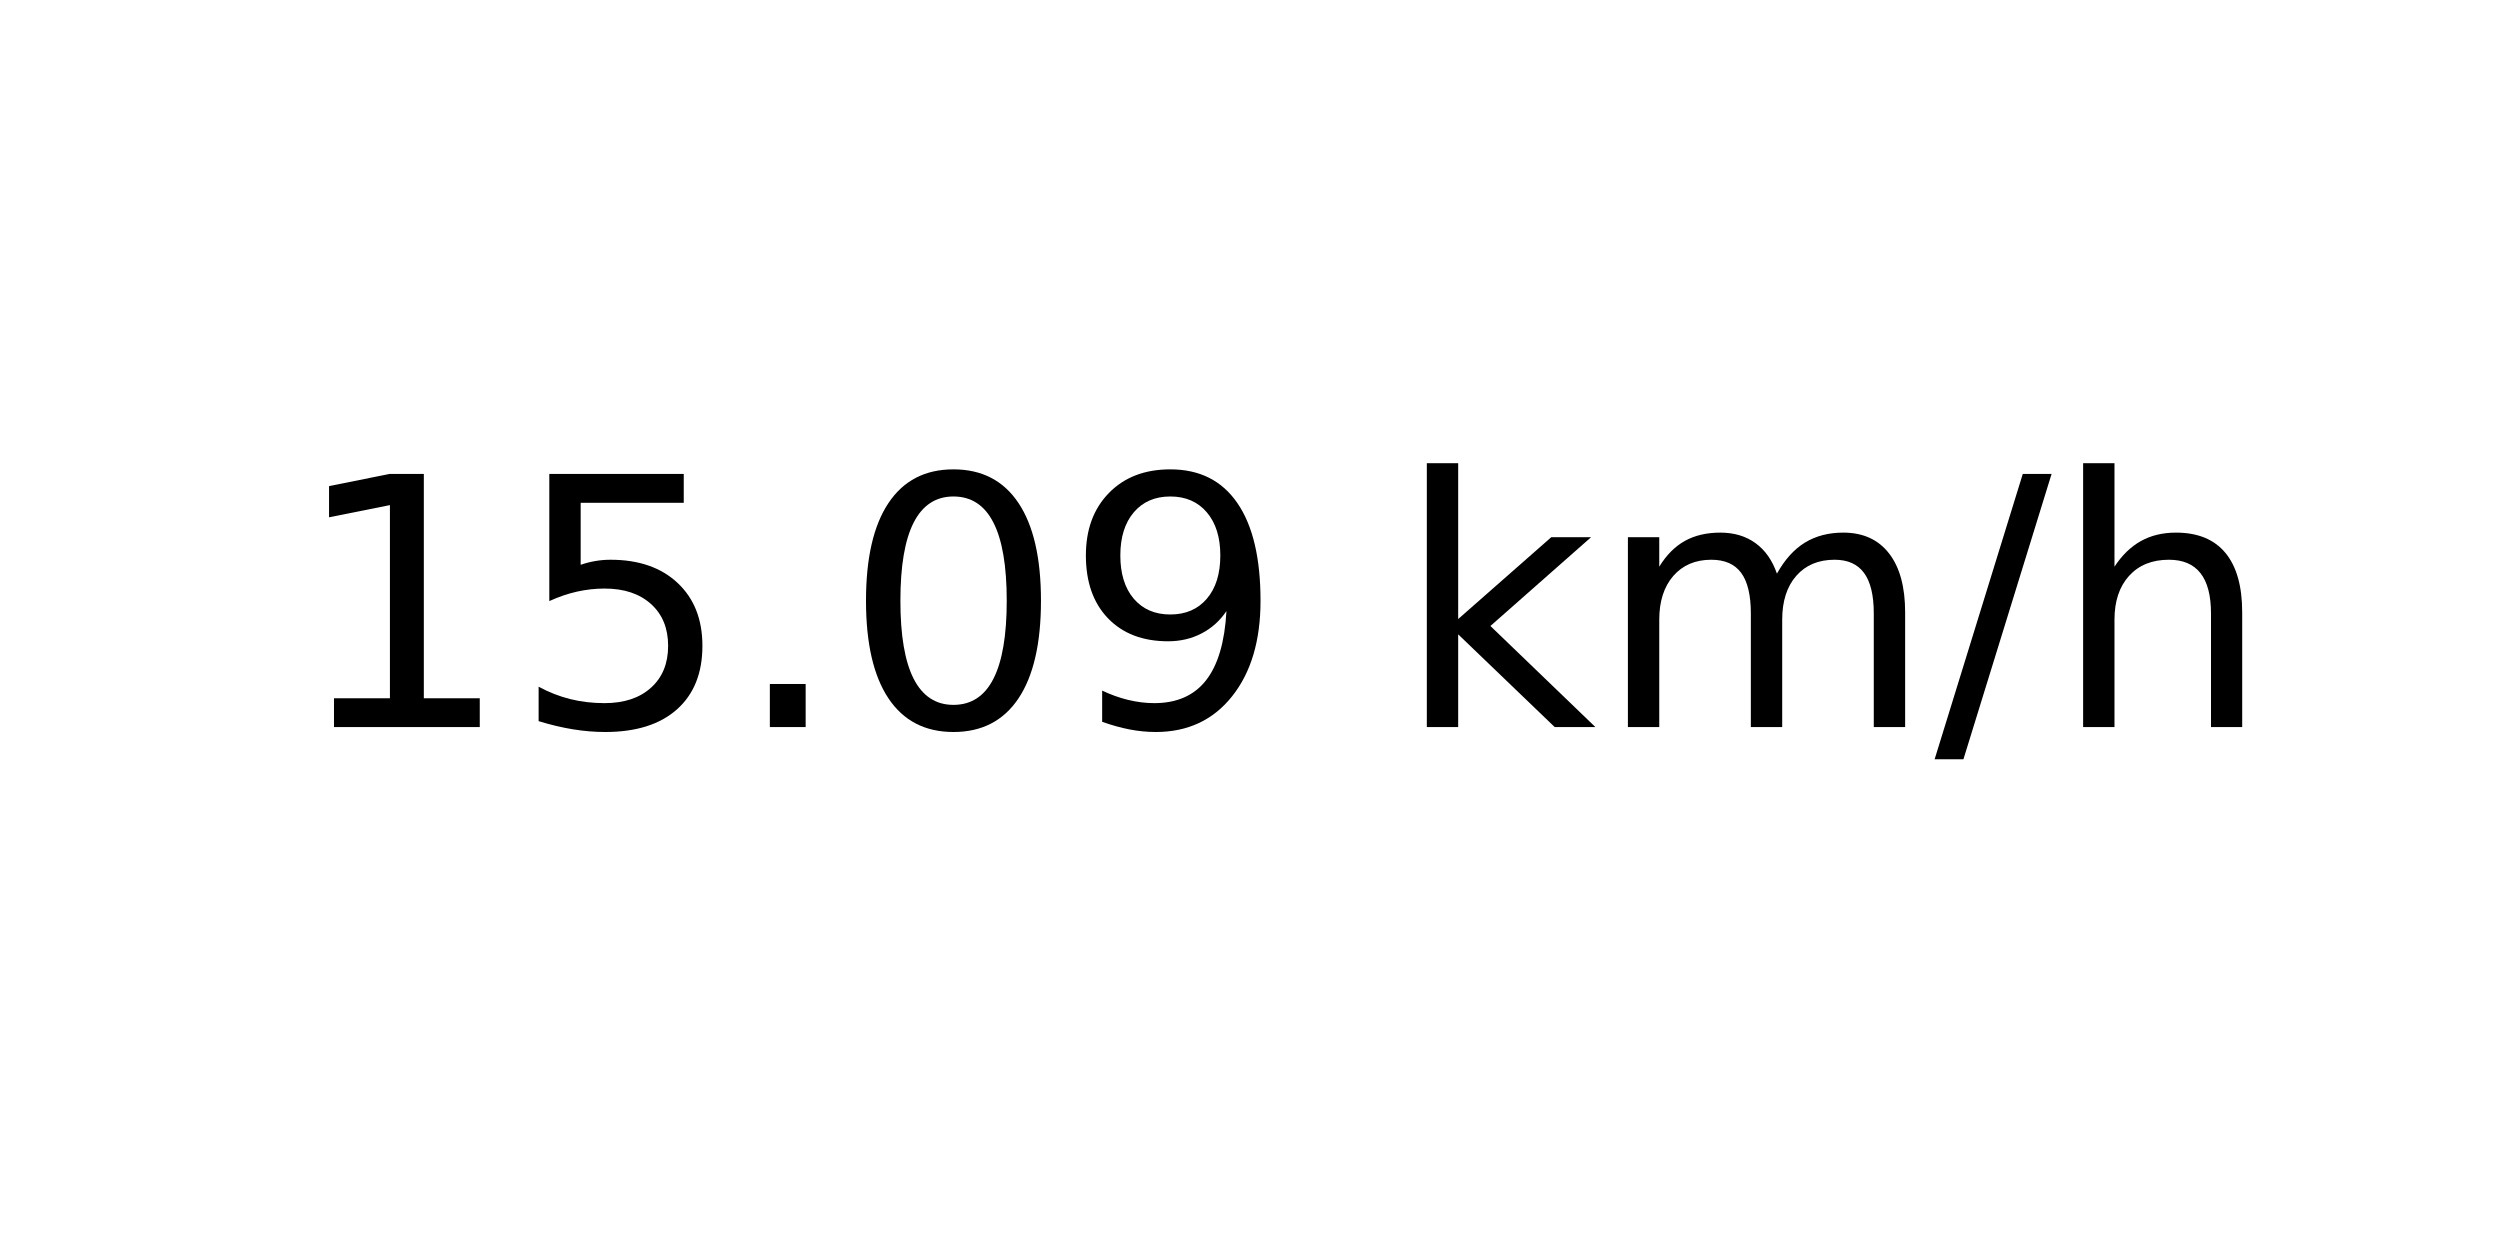
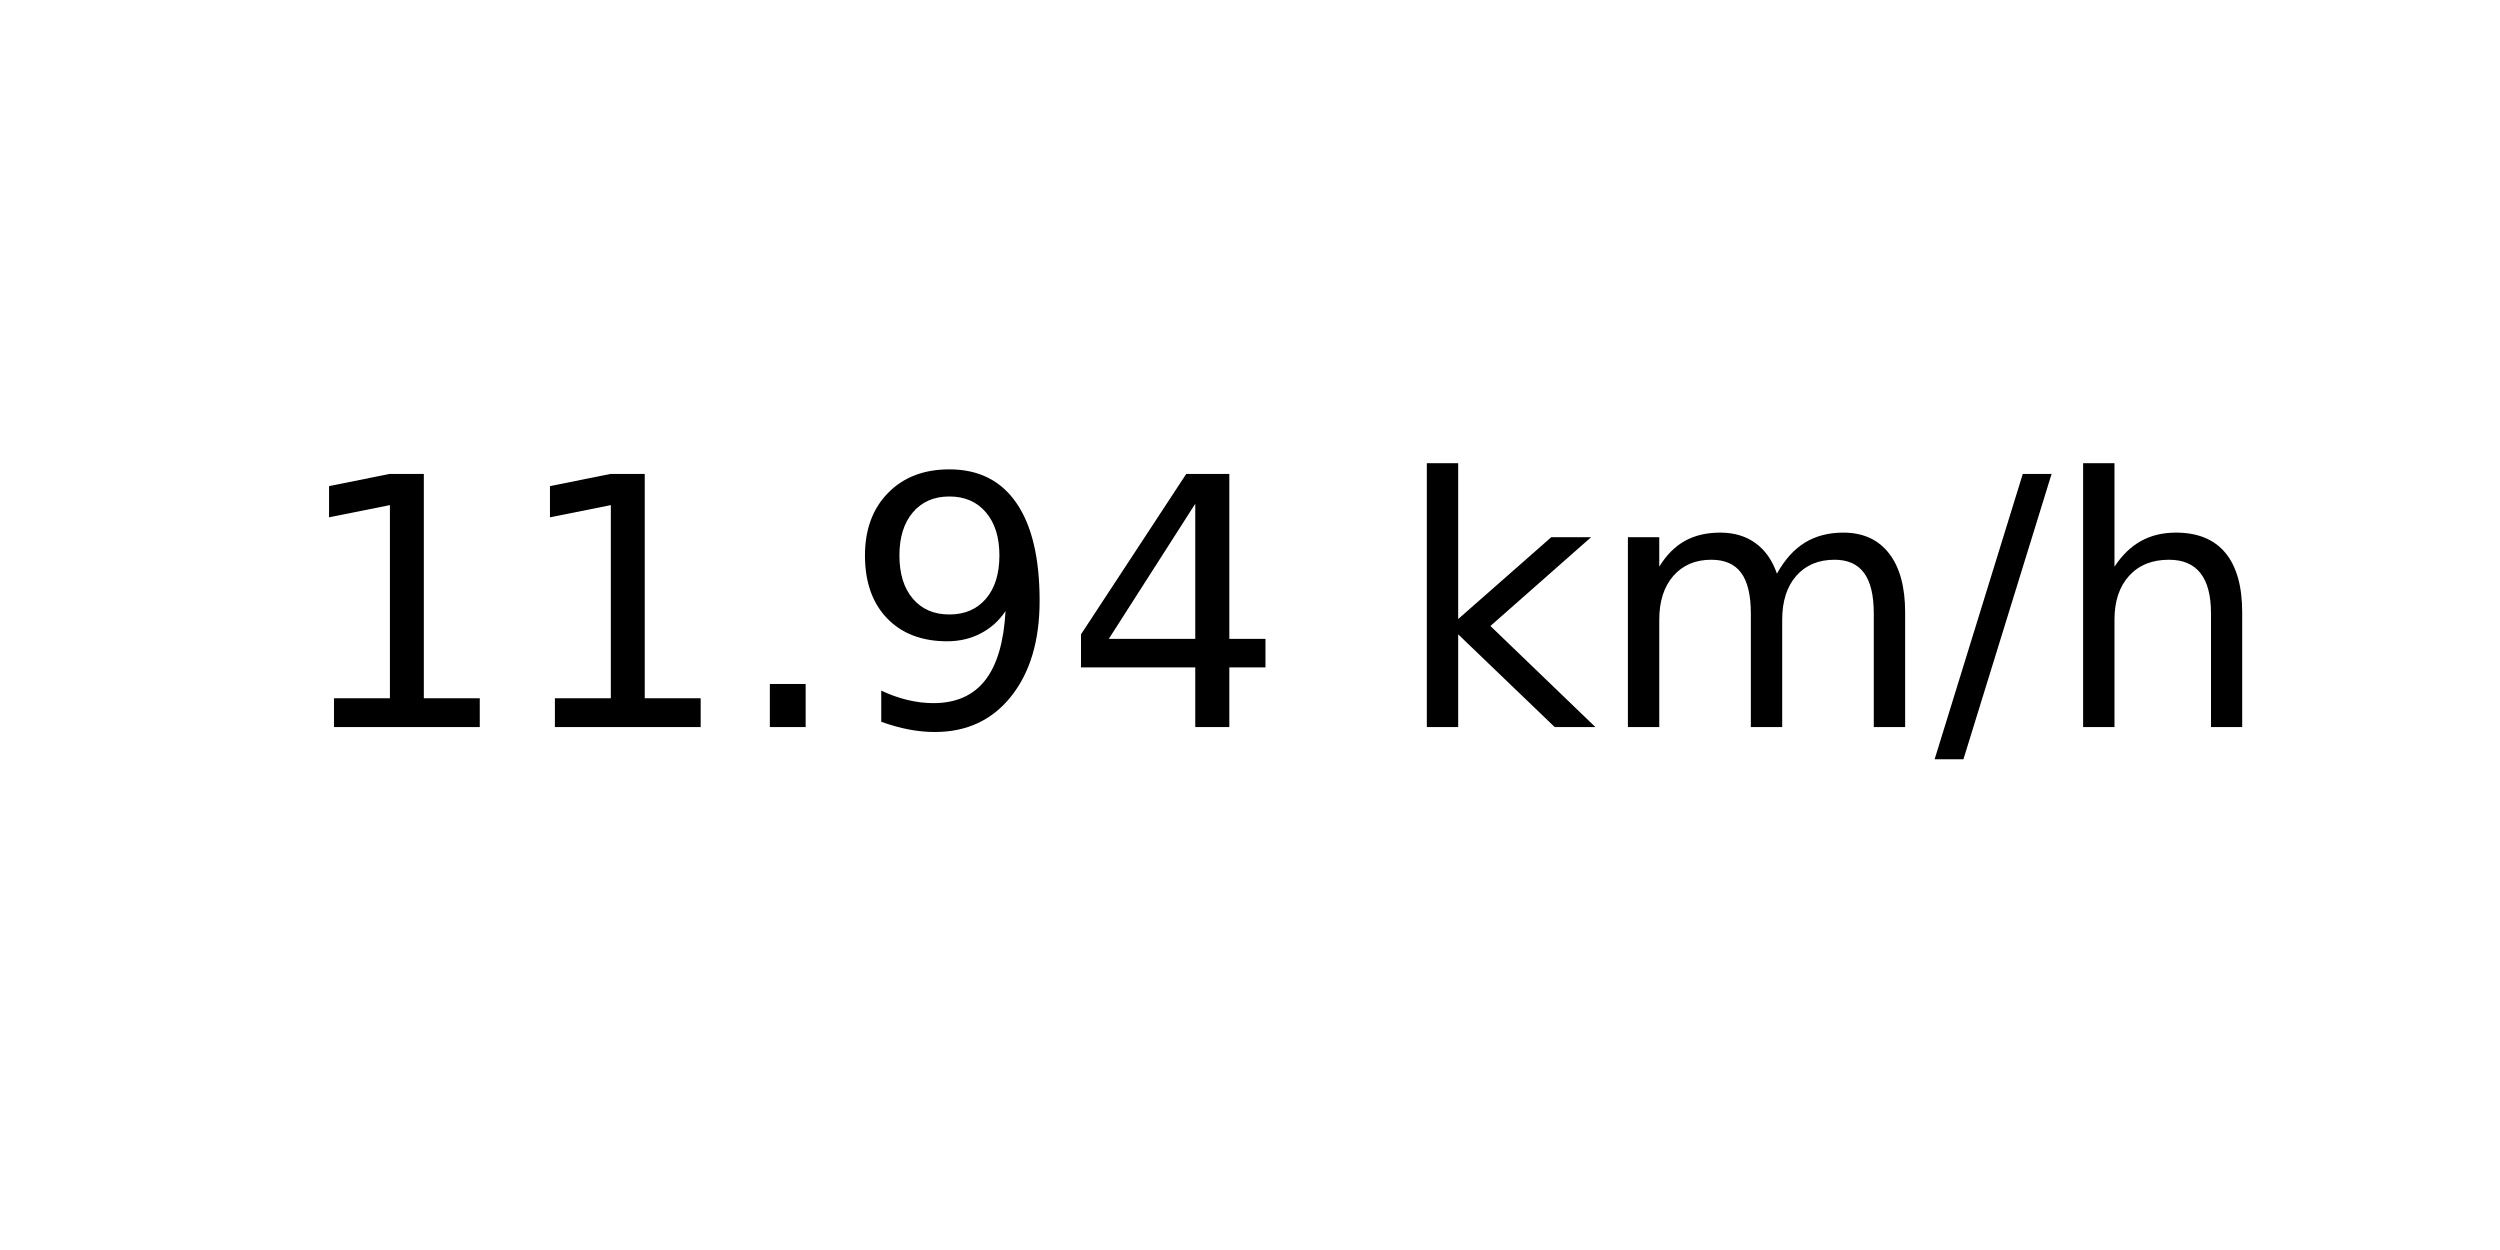
<svg xmlns="http://www.w3.org/2000/svg" xmlns:xlink="http://www.w3.org/1999/xlink" width="72pt" height="36pt" viewBox="0 0 72 36" version="1.1">
  <defs>
    <style type="text/css">*{stroke-linejoin: round; stroke-linecap: butt}</style>
  </defs>
  <g id="figure_1">
    <g id="axes_1">
      <g id="text_1">
        <g transform="translate(8.378125 20.93937) scale(0.1 -0.1)">
          <defs>
            <path id="DejaVuSans-31" d="M 794 531  L 1825 531  L 1825 4091  L 703 3866  L 703 4441  L 1819 4666  L 2450 4666  L 2450 531  L 3481 531  L 3481 0  L 794 0  L 794 531  z " transform="scale(0.015625)" />
-             <path id="DejaVuSans-35" d="M 691 4666  L 3169 4666  L 3169 4134  L 1269 4134  L 1269 2991  Q 1406 3038 1543 3061  Q 1681 3084 1819 3084  Q 2600 3084 3056 2656  Q 3513 2228 3513 1497  Q 3513 744 3044 326  Q 2575 -91 1722 -91  Q 1428 -91 1123 -41  Q 819 9 494 109  L 494 744  Q 775 591 1075 516  Q 1375 441 1709 441  Q 2250 441 2565 725  Q 2881 1009 2881 1497  Q 2881 1984 2565 2268  Q 2250 2553 1709 2553  Q 1456 2553 1204 2497  Q 953 2441 691 2322  L 691 4666  z " transform="scale(0.015625)" />
            <path id="DejaVuSans-2e" d="M 684 794  L 1344 794  L 1344 0  L 684 0  L 684 794  z " transform="scale(0.015625)" />
-             <path id="DejaVuSans-30" d="M 2034 4250  Q 1547 4250 1301 3770  Q 1056 3291 1056 2328  Q 1056 1369 1301 889  Q 1547 409 2034 409  Q 2525 409 2770 889  Q 3016 1369 3016 2328  Q 3016 3291 2770 3770  Q 2525 4250 2034 4250  z M 2034 4750  Q 2819 4750 3233 4129  Q 3647 3509 3647 2328  Q 3647 1150 3233 529  Q 2819 -91 2034 -91  Q 1250 -91 836 529  Q 422 1150 422 2328  Q 422 3509 836 4129  Q 1250 4750 2034 4750  z " transform="scale(0.015625)" />
            <path id="DejaVuSans-39" d="M 703 97  L 703 672  Q 941 559 1184 500  Q 1428 441 1663 441  Q 2288 441 2617 861  Q 2947 1281 2994 2138  Q 2813 1869 2534 1725  Q 2256 1581 1919 1581  Q 1219 1581 811 2004  Q 403 2428 403 3163  Q 403 3881 828 4315  Q 1253 4750 1959 4750  Q 2769 4750 3195 4129  Q 3622 3509 3622 2328  Q 3622 1225 3098 567  Q 2575 -91 1691 -91  Q 1453 -91 1209 -44  Q 966 3 703 97  z M 1959 2075  Q 2384 2075 2632 2365  Q 2881 2656 2881 3163  Q 2881 3666 2632 3958  Q 2384 4250 1959 4250  Q 1534 4250 1286 3958  Q 1038 3666 1038 3163  Q 1038 2656 1286 2365  Q 1534 2075 1959 2075  z " transform="scale(0.015625)" />
+             <path id="DejaVuSans-34" d="M 2419 4116  L 825 1625  L 2419 1625  L 2419 4116  z M 2253 4666  L 3047 4666  L 3047 1625  L 3713 1625  L 3713 1100  L 3047 1100  L 3047 0  L 2419 0  L 2419 1100  L 313 1100  L 313 1709  L 2253 4666  z " transform="scale(0.015625)" />
            <path id="DejaVuSans-20" transform="scale(0.015625)" />
            <path id="DejaVuSans-6b" d="M 581 4863  L 1159 4863  L 1159 1991  L 2875 3500  L 3609 3500  L 1753 1863  L 3688 0  L 2938 0  L 1159 1709  L 1159 0  L 581 0  L 581 4863  z " transform="scale(0.015625)" />
            <path id="DejaVuSans-6d" d="M 3328 2828  Q 3544 3216 3844 3400  Q 4144 3584 4550 3584  Q 5097 3584 5394 3201  Q 5691 2819 5691 2113  L 5691 0  L 5113 0  L 5113 2094  Q 5113 2597 4934 2840  Q 4756 3084 4391 3084  Q 3944 3084 3684 2787  Q 3425 2491 3425 1978  L 3425 0  L 2847 0  L 2847 2094  Q 2847 2600 2669 2842  Q 2491 3084 2119 3084  Q 1678 3084 1418 2786  Q 1159 2488 1159 1978  L 1159 0  L 581 0  L 581 3500  L 1159 3500  L 1159 2956  Q 1356 3278 1631 3431  Q 1906 3584 2284 3584  Q 2666 3584 2933 3390  Q 3200 3197 3328 2828  z " transform="scale(0.015625)" />
            <path id="DejaVuSans-2f" d="M 1625 4666  L 2156 4666  L 531 -594  L 0 -594  L 1625 4666  z " transform="scale(0.015625)" />
            <path id="DejaVuSans-68" d="M 3513 2113  L 3513 0  L 2938 0  L 2938 2094  Q 2938 2591 2744 2837  Q 2550 3084 2163 3084  Q 1697 3084 1428 2787  Q 1159 2491 1159 1978  L 1159 0  L 581 0  L 581 4863  L 1159 4863  L 1159 2956  Q 1366 3272 1645 3428  Q 1925 3584 2291 3584  Q 2894 3584 3203 3211  Q 3513 2838 3513 2113  z " transform="scale(0.015625)" />
          </defs>
          <use xlink:href="#DejaVuSans-31" />
-           <use xlink:href="#DejaVuSans-35" x="63.623" />
+           <use xlink:href="#DejaVuSans-31" x="63.623" />
          <use xlink:href="#DejaVuSans-2e" x="127.246" />
-           <use xlink:href="#DejaVuSans-30" x="159.033" />
-           <use xlink:href="#DejaVuSans-39" x="222.656" />
+           <use xlink:href="#DejaVuSans-39" x="159.033" />
+           <use xlink:href="#DejaVuSans-34" x="222.656" />
          <use xlink:href="#DejaVuSans-20" x="286.279" />
          <use xlink:href="#DejaVuSans-6b" x="318.066" />
          <use xlink:href="#DejaVuSans-6d" x="375.977" />
          <use xlink:href="#DejaVuSans-2f" x="473.389" />
          <use xlink:href="#DejaVuSans-68" x="507.08" />
        </g>
      </g>
    </g>
  </g>
</svg>
